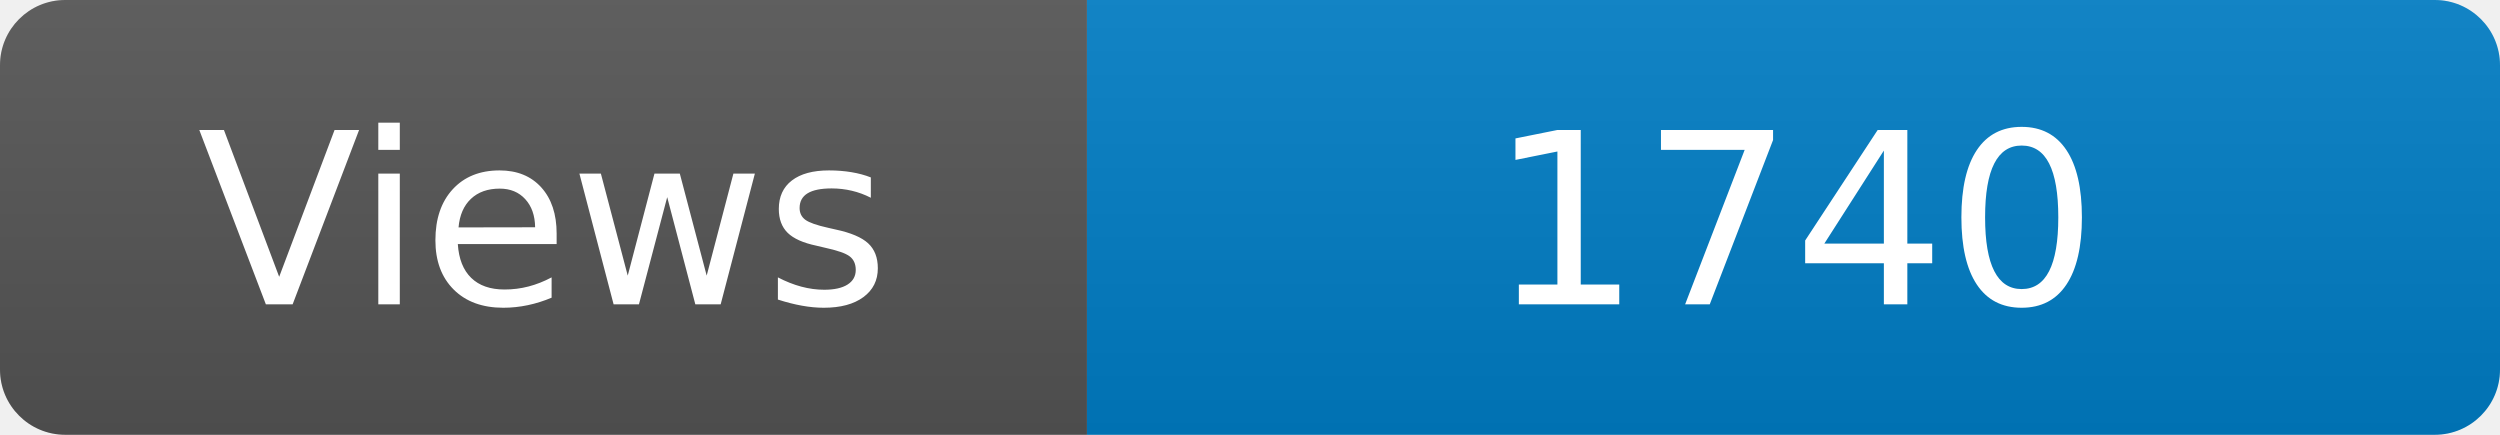
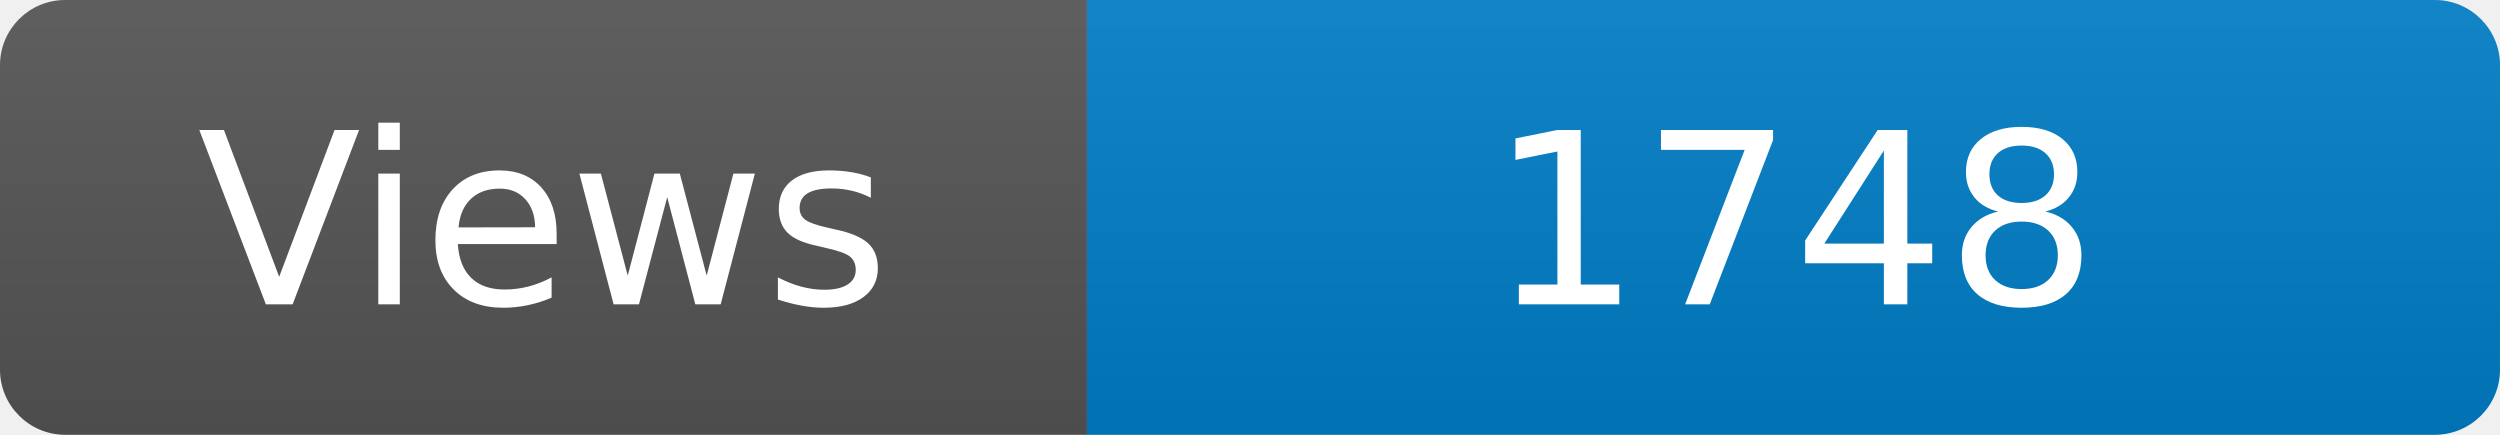
<svg xmlns="http://www.w3.org/2000/svg" width="115" height="20" role="img" aria-label="Maintained?: yes">
  <linearGradient id="s" x2="0" y2="100%">
    <stop offset="0" stop-color="#bbb" stop-opacity=".1" />
    <stop offset="1" stop-opacity=".1" />
  </linearGradient>
  <clipPath id="r">
    <rect width="115" height="20" rx="3" fill="#fff" />
  </clipPath>
  <g clip-path="url(#r)">
    <rect width="50" height="20" fill="#555" />
    <rect x="50" width="160" height="20" fill="#007ec6" />
    <rect width="115" height="20" fill="url(#s)" />
  </g>
  <g fill="#fff" text-anchor="middle" font-family="Verdana,Geneva,DejaVu Sans,sans-serif" font-size="110">
    <text x="250" y="140" transform="scale(.1)" fill="#fff">Views</text>
-     <text x="825" y="140" transform="scale(.1)" fill="#fff">1740</text>
+     <text x="825" y="140" transform="scale(.1)" fill="#fff">1748</text>
  </g>
</svg>
